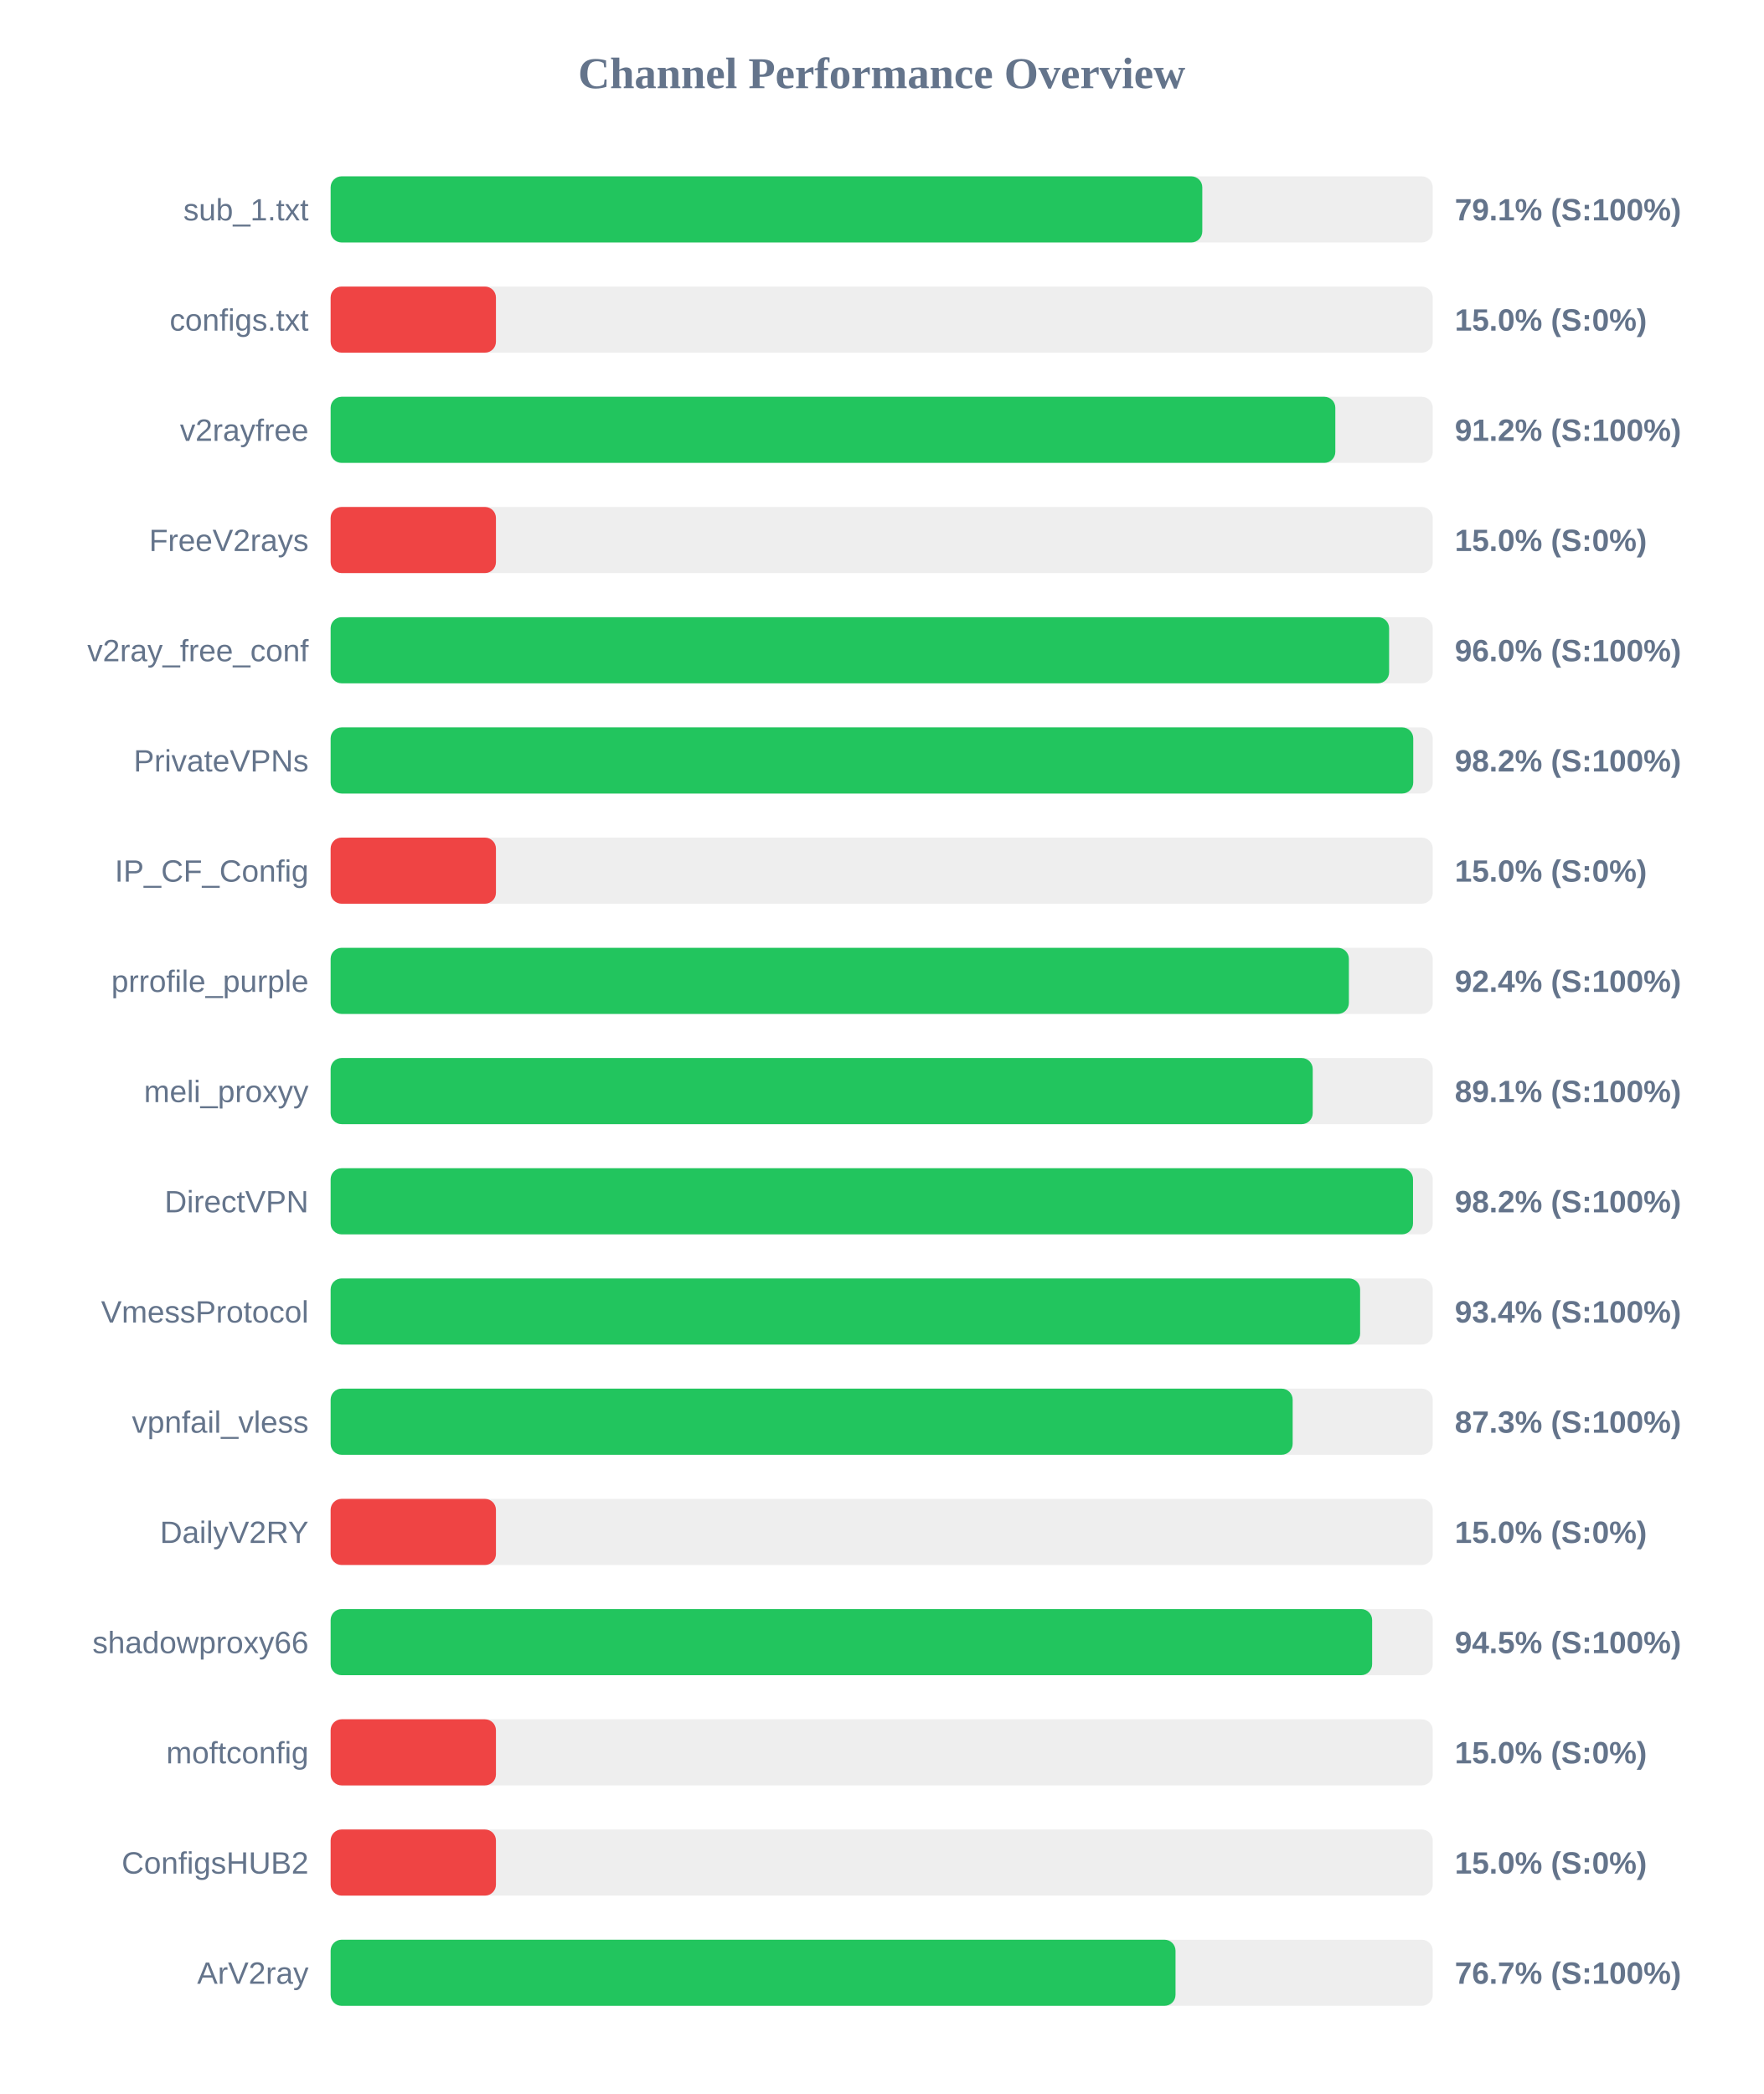
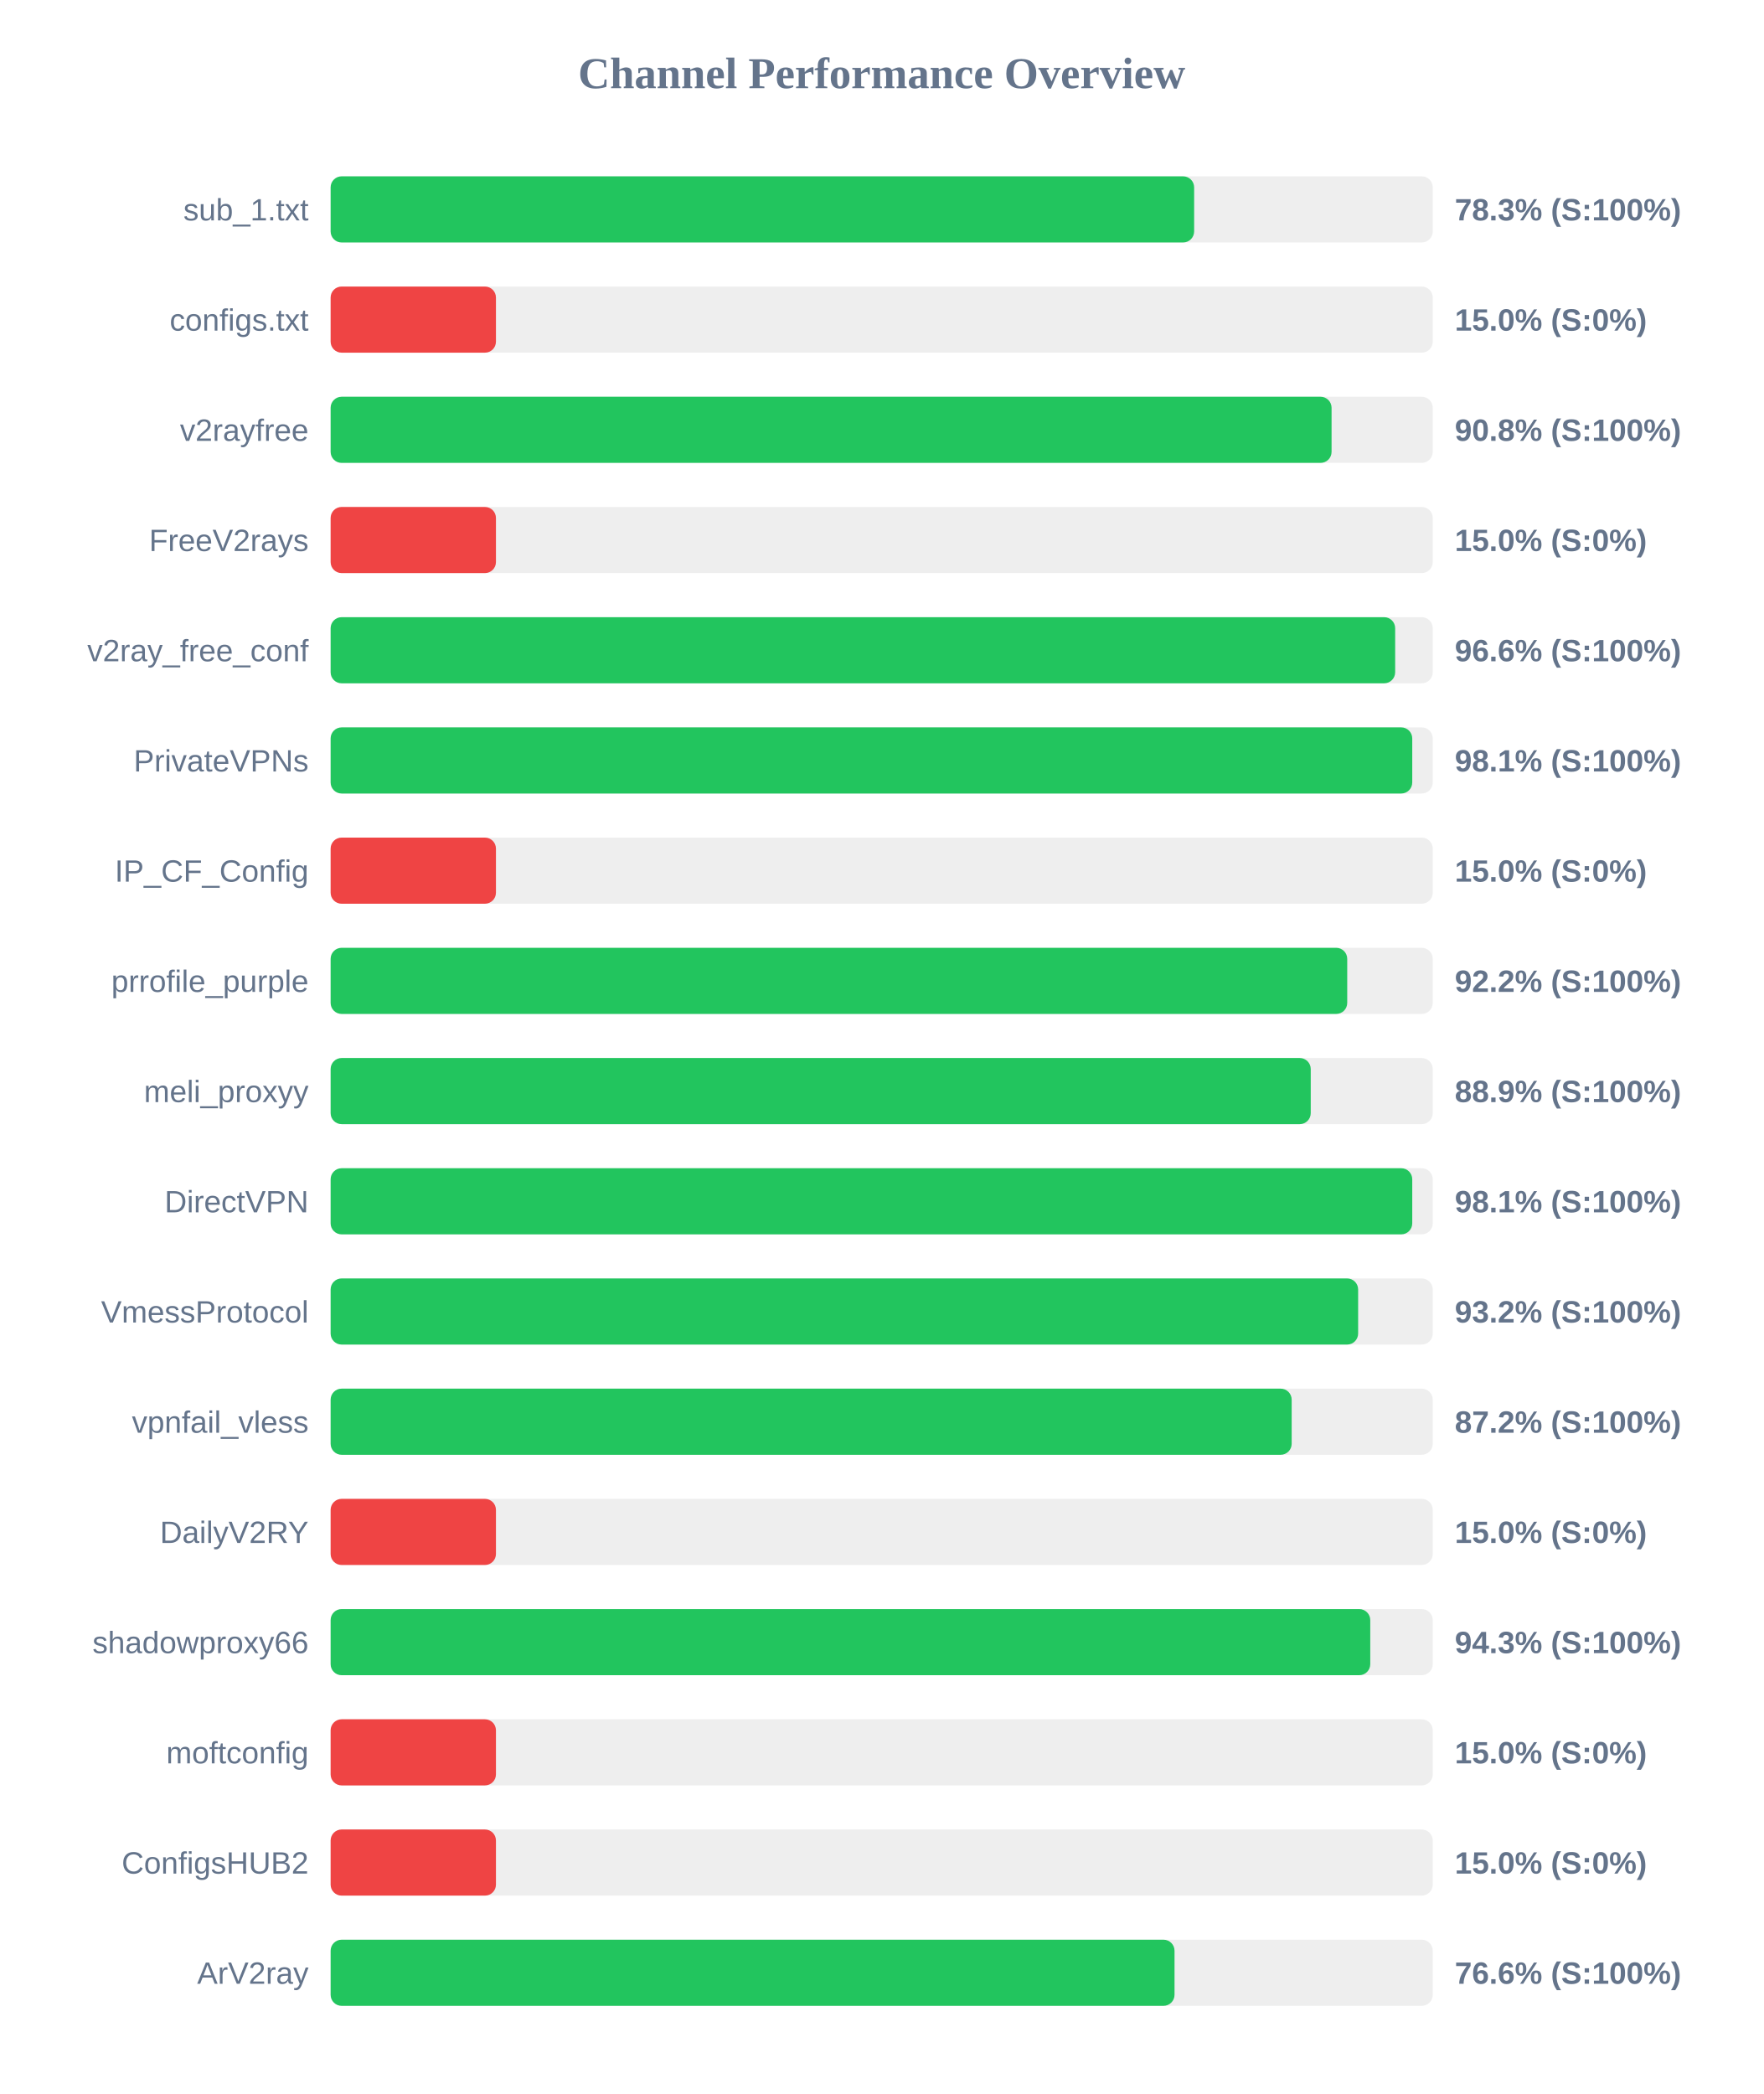
<svg xmlns="http://www.w3.org/2000/svg" width="800" height="950" version="1.1">
  <style>
        .row { font: 14px Arial; fill: #64748b; }
        .score { font: bold 14px Arial; fill: #64748b; }
    </style>
  <text x="400" y="40" text-anchor="middle" font-size="20px" font-weight="bold" fill="#64748b">Channel Performance Overview</text>
  <rect x="150" y="80" width="500" height="30" fill="#eee" rx="5" />
-   <rect x="150" y="80" width="395.45" height="30" fill="#22c55e" rx="5" />
+   <rect x="150" y="80" width="391.75" height="30" fill="#22c55e" rx="5" />
  <text x="140" y="100" text-anchor="end" class="row">sub_1.txt</text>
-   <text x="660" y="100" text-anchor="start" class="score">79.1% (S:100%)</text>
+   <text x="660" y="100" text-anchor="start" class="score">78.3% (S:100%)</text>
  <rect x="150" y="130" width="500" height="30" fill="#eee" rx="5" />
  <rect x="150" y="130" width="75.0" height="30" fill="#ef4444" rx="5" />
  <text x="140" y="150" text-anchor="end" class="row">configs.txt</text>
  <text x="660" y="150" text-anchor="start" class="score">15.0% (S:0%)</text>
  <rect x="150" y="180" width="500" height="30" fill="#eee" rx="5" />
-   <rect x="150" y="180" width="455.8" height="30" fill="#22c55e" rx="5" />
+   <rect x="150" y="180" width="454.1" height="30" fill="#22c55e" rx="5" />
  <text x="140" y="200" text-anchor="end" class="row">v2rayfree</text>
-   <text x="660" y="200" text-anchor="start" class="score">91.2% (S:100%)</text>
+   <text x="660" y="200" text-anchor="start" class="score">90.8% (S:100%)</text>
  <rect x="150" y="230" width="500" height="30" fill="#eee" rx="5" />
  <rect x="150" y="230" width="75.0" height="30" fill="#ef4444" rx="5" />
  <text x="140" y="250" text-anchor="end" class="row">FreeV2rays</text>
  <text x="660" y="250" text-anchor="start" class="score">15.0% (S:0%)</text>
  <rect x="150" y="280" width="500" height="30" fill="#eee" rx="5" />
-   <rect x="150" y="280" width="480.2" height="30" fill="#22c55e" rx="5" />
+   <rect x="150" y="280" width="482.95" height="30" fill="#22c55e" rx="5" />
  <text x="140" y="300" text-anchor="end" class="row">v2ray_free_conf</text>
-   <text x="660" y="300" text-anchor="start" class="score">96.0% (S:100%)</text>
+   <text x="660" y="300" text-anchor="start" class="score">96.6% (S:100%)</text>
  <rect x="150" y="330" width="500" height="30" fill="#eee" rx="5" />
-   <rect x="150" y="330" width="491.15" height="30" fill="#22c55e" rx="5" />
+   <rect x="150" y="330" width="490.7" height="30" fill="#22c55e" rx="5" />
  <text x="140" y="350" text-anchor="end" class="row">PrivateVPNs</text>
-   <text x="660" y="350" text-anchor="start" class="score">98.2% (S:100%)</text>
+   <text x="660" y="350" text-anchor="start" class="score">98.1% (S:100%)</text>
  <rect x="150" y="380" width="500" height="30" fill="#eee" rx="5" />
  <rect x="150" y="380" width="75.0" height="30" fill="#ef4444" rx="5" />
  <text x="140" y="400" text-anchor="end" class="row">IP_CF_Config</text>
  <text x="660" y="400" text-anchor="start" class="score">15.0% (S:0%)</text>
  <rect x="150" y="430" width="500" height="30" fill="#eee" rx="5" />
-   <rect x="150" y="430" width="461.95" height="30" fill="#22c55e" rx="5" />
+   <rect x="150" y="430" width="461.2" height="30" fill="#22c55e" rx="5" />
  <text x="140" y="450" text-anchor="end" class="row">prrofile_purple</text>
-   <text x="660" y="450" text-anchor="start" class="score">92.4% (S:100%)</text>
+   <text x="660" y="450" text-anchor="start" class="score">92.2% (S:100%)</text>
  <rect x="150" y="480" width="500" height="30" fill="#eee" rx="5" />
-   <rect x="150" y="480" width="445.55" height="30" fill="#22c55e" rx="5" />
+   <rect x="150" y="480" width="444.65" height="30" fill="#22c55e" rx="5" />
  <text x="140" y="500" text-anchor="end" class="row">meli_proxyy</text>
-   <text x="660" y="500" text-anchor="start" class="score">89.1% (S:100%)</text>
+   <text x="660" y="500" text-anchor="start" class="score">88.9% (S:100%)</text>
  <rect x="150" y="530" width="500" height="30" fill="#eee" rx="5" />
-   <rect x="150" y="530" width="491.05" height="30" fill="#22c55e" rx="5" />
+   <rect x="150" y="530" width="490.7" height="30" fill="#22c55e" rx="5" />
  <text x="140" y="550" text-anchor="end" class="row">DirectVPN</text>
-   <text x="660" y="550" text-anchor="start" class="score">98.2% (S:100%)</text>
+   <text x="660" y="550" text-anchor="start" class="score">98.1% (S:100%)</text>
  <rect x="150" y="580" width="500" height="30" fill="#eee" rx="5" />
-   <rect x="150" y="580" width="467.05" height="30" fill="#22c55e" rx="5" />
+   <rect x="150" y="580" width="466.15" height="30" fill="#22c55e" rx="5" />
  <text x="140" y="600" text-anchor="end" class="row">VmessProtocol</text>
-   <text x="660" y="600" text-anchor="start" class="score">93.4% (S:100%)</text>
+   <text x="660" y="600" text-anchor="start" class="score">93.2% (S:100%)</text>
  <rect x="150" y="630" width="500" height="30" fill="#eee" rx="5" />
-   <rect x="150" y="630" width="436.45" height="30" fill="#22c55e" rx="5" />
+   <rect x="150" y="630" width="436.0" height="30" fill="#22c55e" rx="5" />
  <text x="140" y="650" text-anchor="end" class="row">vpnfail_vless</text>
-   <text x="660" y="650" text-anchor="start" class="score">87.3% (S:100%)</text>
+   <text x="660" y="650" text-anchor="start" class="score">87.2% (S:100%)</text>
  <rect x="150" y="680" width="500" height="30" fill="#eee" rx="5" />
  <rect x="150" y="680" width="75.0" height="30" fill="#ef4444" rx="5" />
  <text x="140" y="700" text-anchor="end" class="row">DailyV2RY</text>
  <text x="660" y="700" text-anchor="start" class="score">15.0% (S:0%)</text>
  <rect x="150" y="730" width="500" height="30" fill="#eee" rx="5" />
-   <rect x="150" y="730" width="472.5" height="30" fill="#22c55e" rx="5" />
+   <rect x="150" y="730" width="471.65" height="30" fill="#22c55e" rx="5" />
  <text x="140" y="750" text-anchor="end" class="row">shadowproxy66</text>
-   <text x="660" y="750" text-anchor="start" class="score">94.5% (S:100%)</text>
+   <text x="660" y="750" text-anchor="start" class="score">94.3% (S:100%)</text>
  <rect x="150" y="780" width="500" height="30" fill="#eee" rx="5" />
  <rect x="150" y="780" width="75.0" height="30" fill="#ef4444" rx="5" />
  <text x="140" y="800" text-anchor="end" class="row">moftconfig</text>
  <text x="660" y="800" text-anchor="start" class="score">15.0% (S:0%)</text>
  <rect x="150" y="830" width="500" height="30" fill="#eee" rx="5" />
  <rect x="150" y="830" width="75.0" height="30" fill="#ef4444" rx="5" />
  <text x="140" y="850" text-anchor="end" class="row">ConfigsHUB2</text>
  <text x="660" y="850" text-anchor="start" class="score">15.0% (S:0%)</text>
  <rect x="150" y="880" width="500" height="30" fill="#eee" rx="5" />
-   <rect x="150" y="880" width="383.3" height="30" fill="#22c55e" rx="5" />
+   <rect x="150" y="880" width="382.85" height="30" fill="#22c55e" rx="5" />
  <text x="140" y="900" text-anchor="end" class="row">ArV2ray</text>
-   <text x="660" y="900" text-anchor="start" class="score">76.7% (S:100%)</text>
+   <text x="660" y="900" text-anchor="start" class="score">76.6% (S:100%)</text>
</svg>
